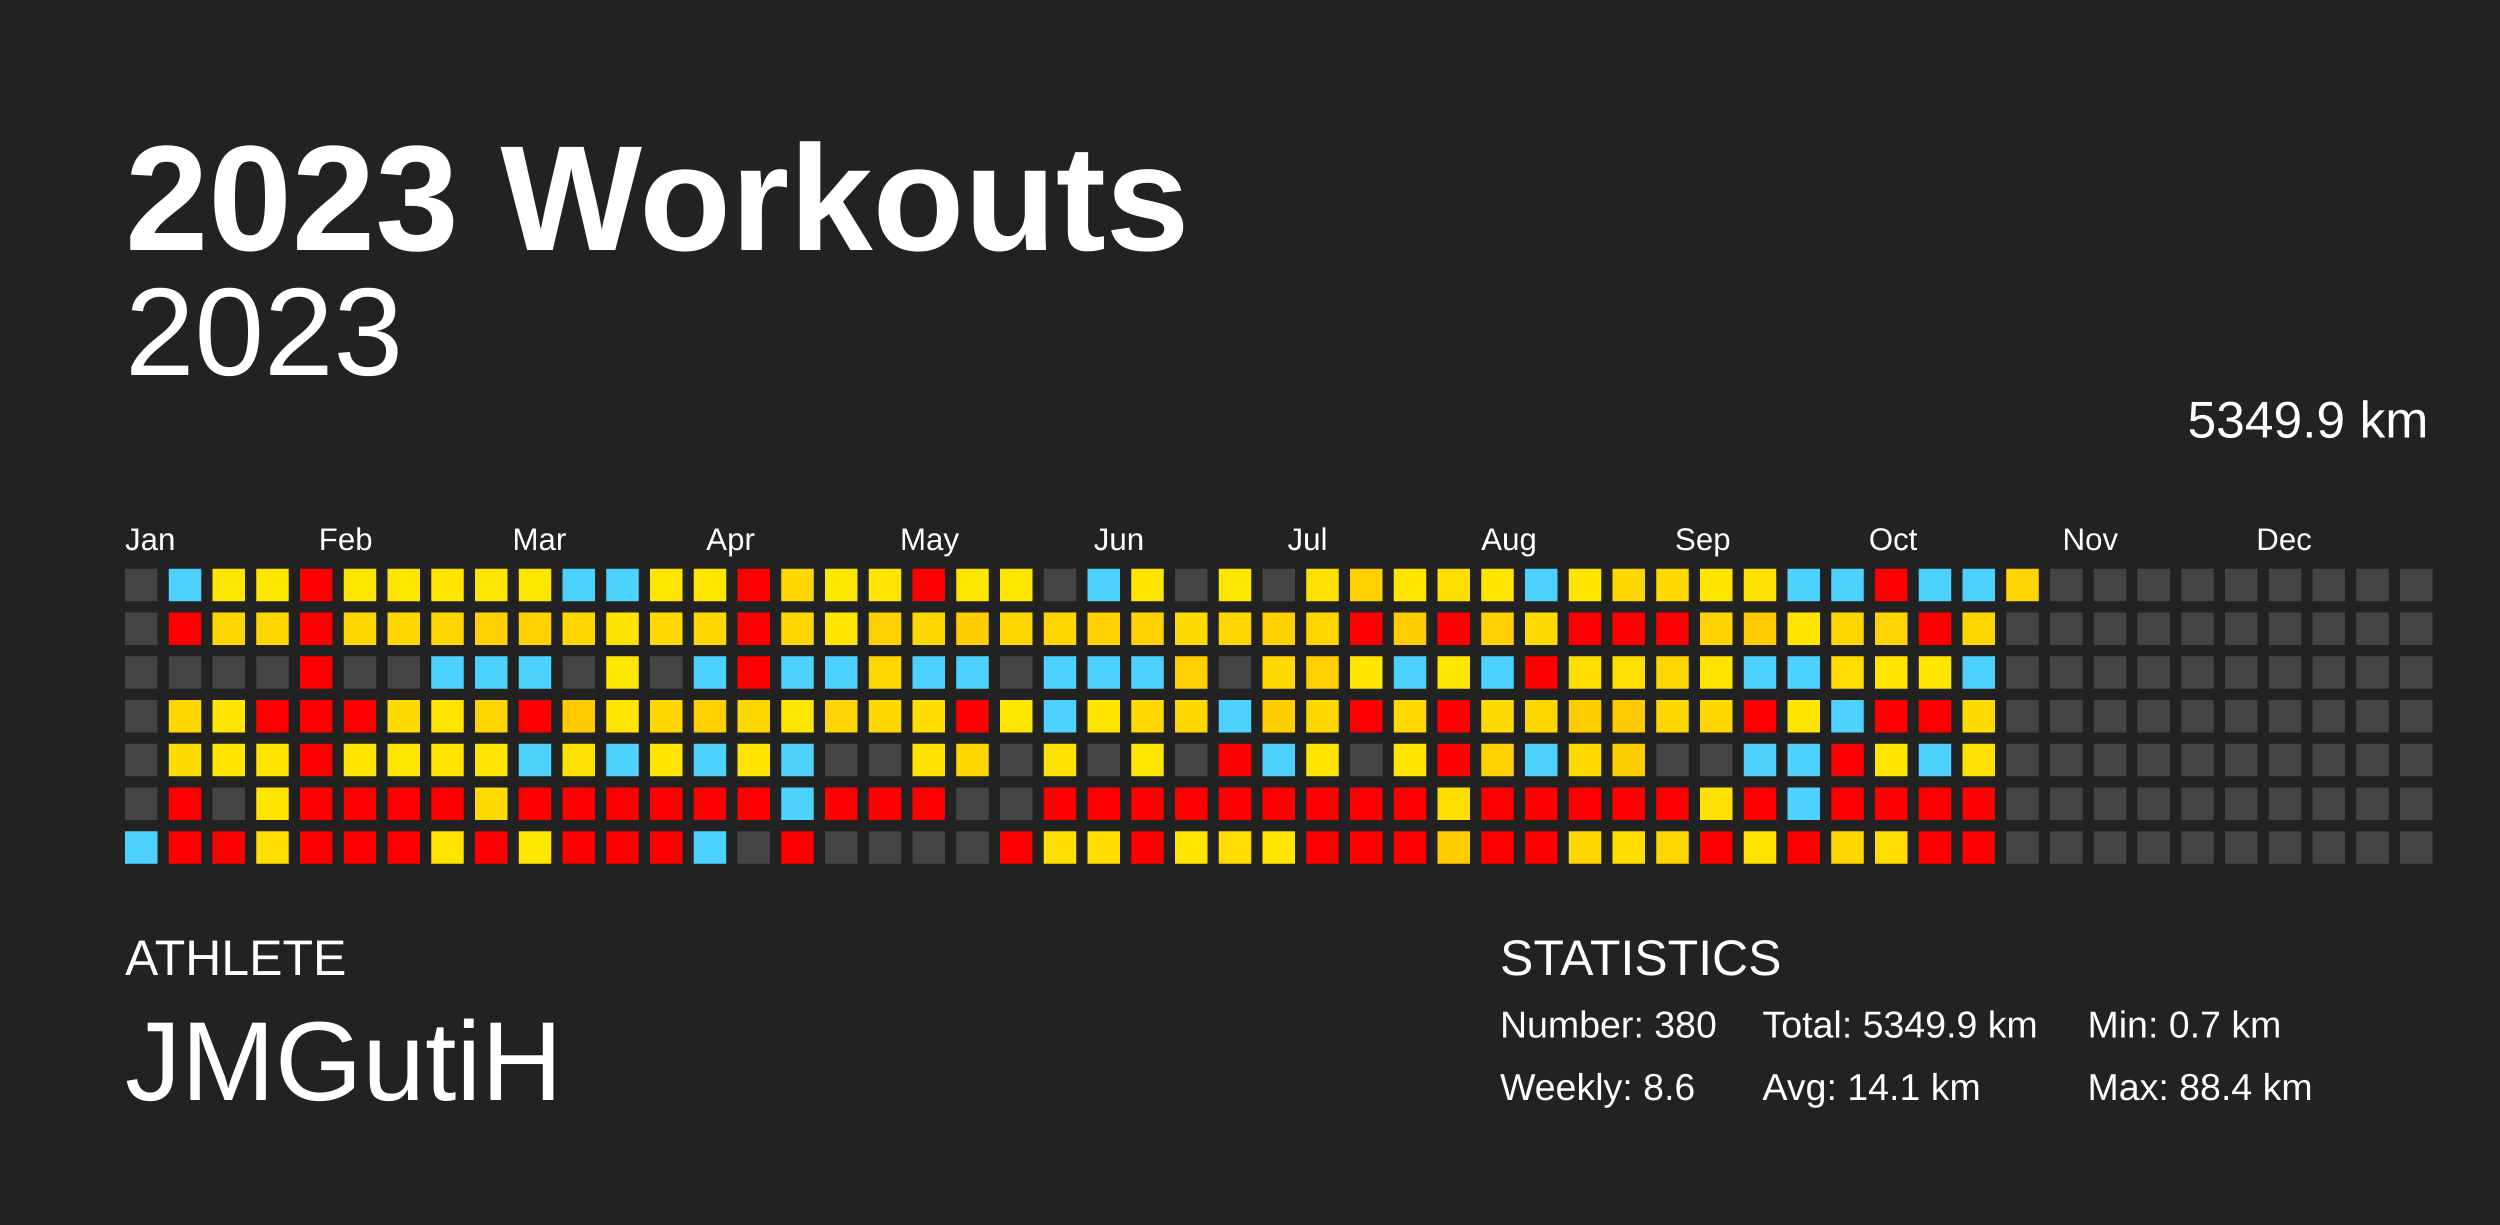
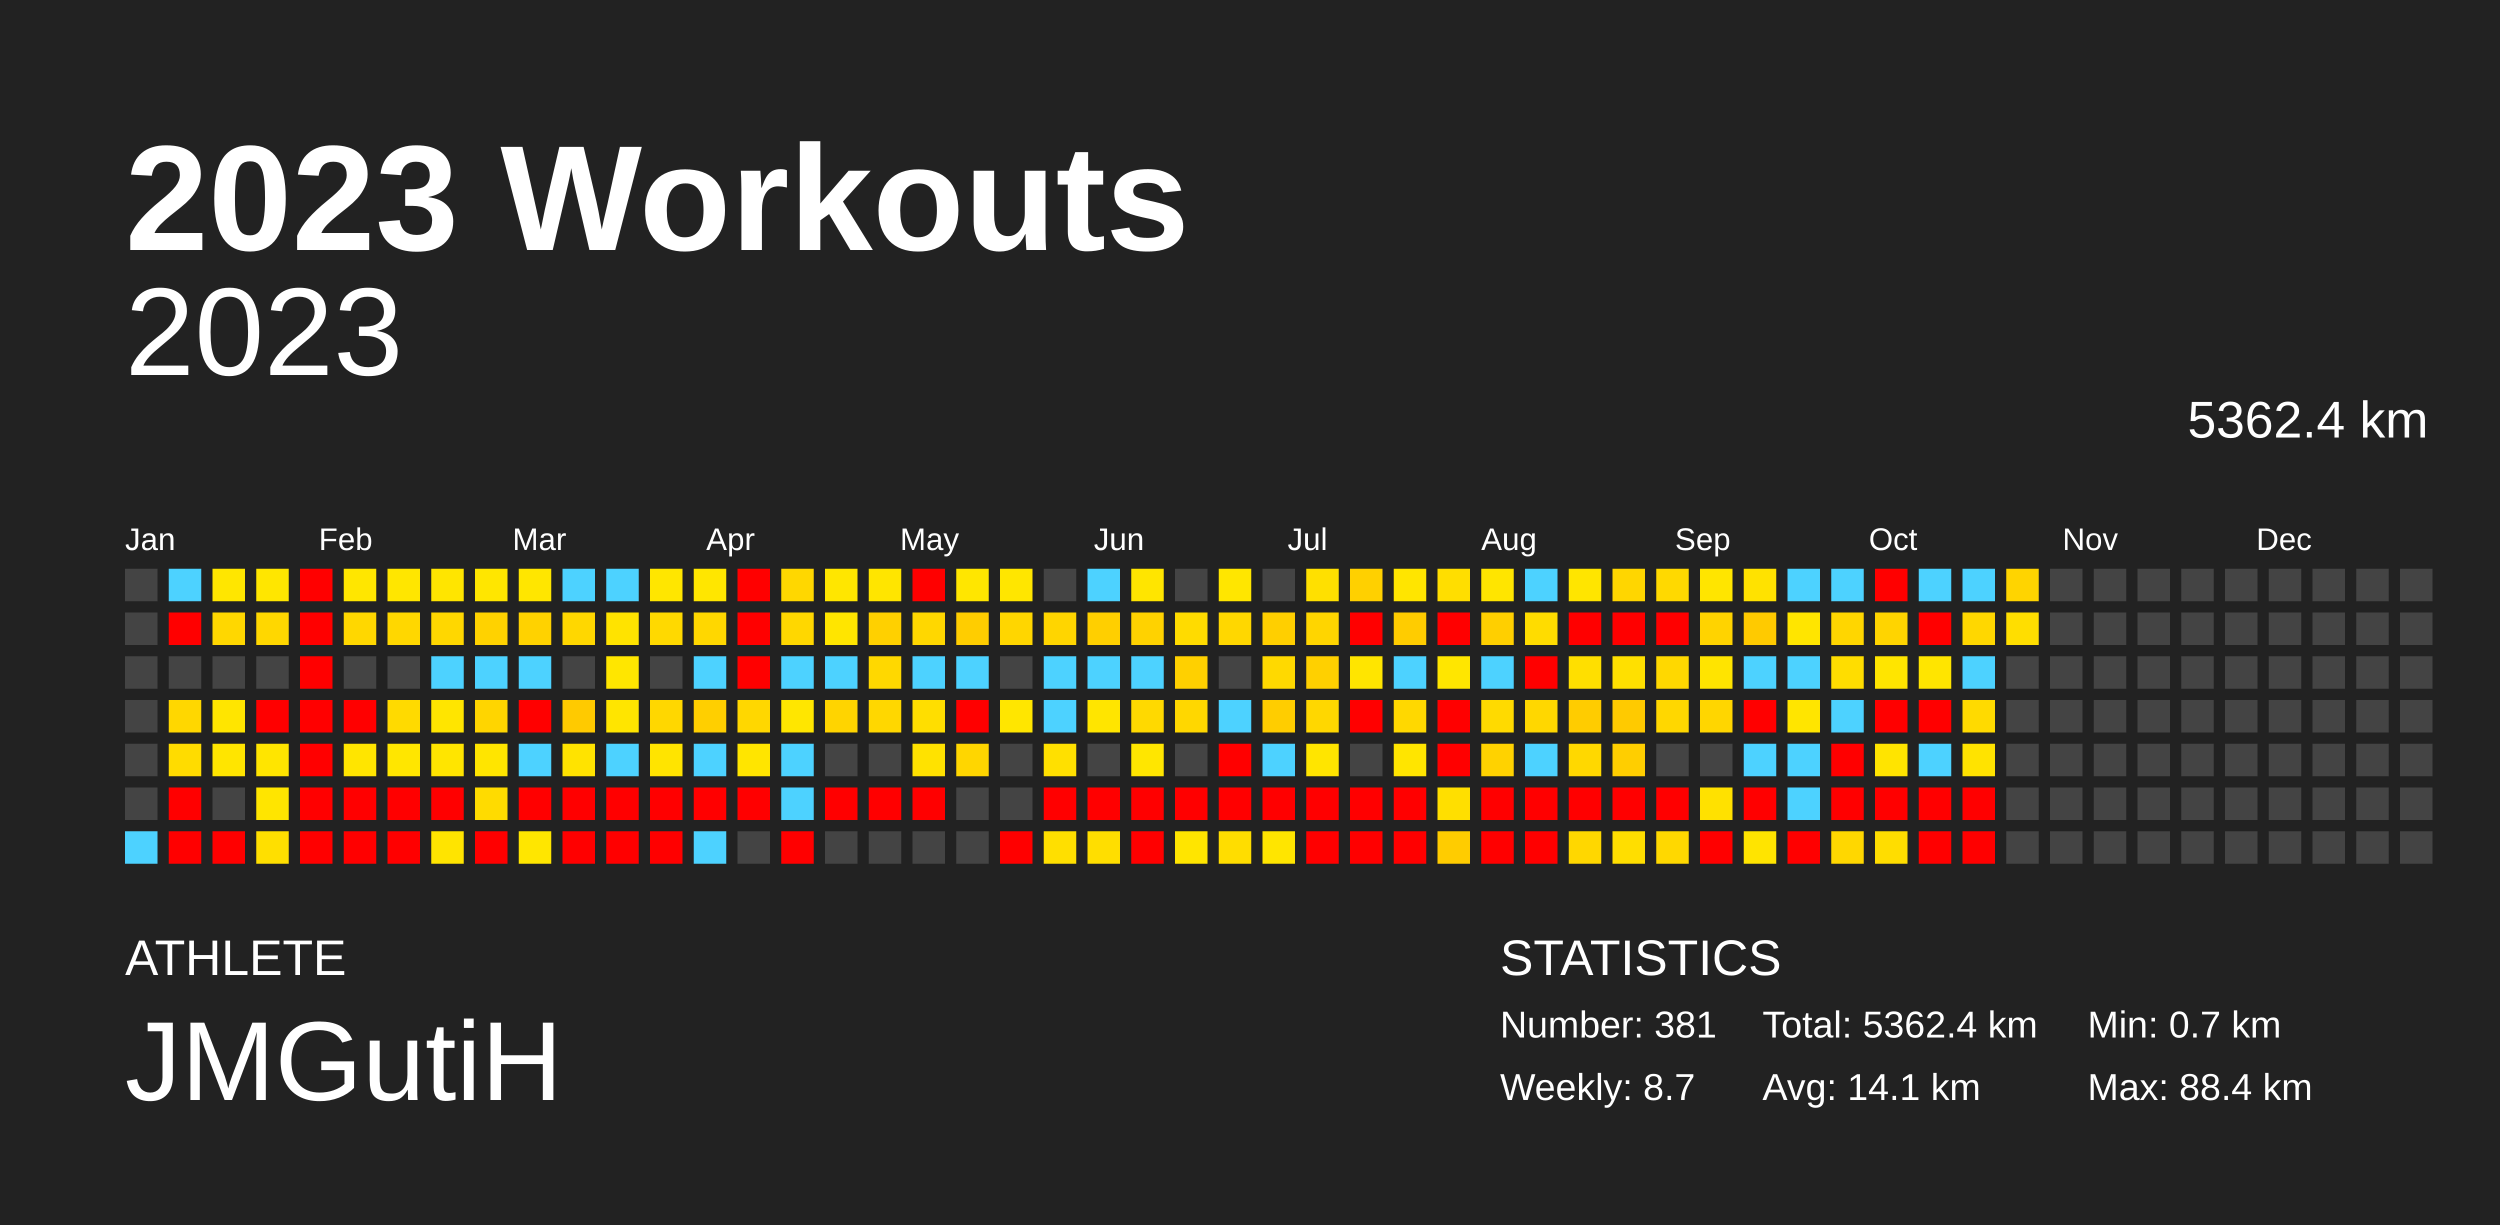
<svg xmlns="http://www.w3.org/2000/svg" baseProfile="full" height="98mm" version="1.1" viewBox="0,0,200,98" width="200mm">
  <defs />
  <rect fill="#222222" height="98" width="200" x="0" y="0" />
  <text fill="#FFFFFF" style="font-size:12px; font-family:Arial; font-weight:bold;" x="10" y="20">2023 Workouts</text>
  <text fill="#FFFFFF" style="font-size:4px; font-family:Arial" x="10" y="78">ATHLETE</text>
  <text fill="#FFFFFF" style="font-size:9px; font-family:Arial" x="10" y="88">JMGutiH</text>
  <text fill="#FFFFFF" style="font-size:4px; font-family:Arial" x="120" y="78">STATISTICS</text>
-   <text fill="#FFFFFF" style="font-size:3px; font-family:Arial" x="120" y="83">Number: 380</text>
-   <text fill="#FFFFFF" style="font-size:3px; font-family:Arial" x="120" y="88">Weekly: 8.6</text>
-   <text fill="#FFFFFF" style="font-size:3px; font-family:Arial" x="141" y="83">Total: 5349.9 km</text>
+   <text fill="#FFFFFF" style="font-size:3px; font-family:Arial" x="120" y="83">Number: 381</text>
+   <text fill="#FFFFFF" style="font-size:3px; font-family:Arial" x="120" y="88">Weekly: 8.7</text>
+   <text fill="#FFFFFF" style="font-size:3px; font-family:Arial" x="141" y="83">Total: 5362.4 km</text>
  <text fill="#FFFFFF" style="font-size:3px; font-family:Arial" x="141" y="88">Avg: 14.1 km</text>
  <text fill="#FFFFFF" style="font-size:3px; font-family:Arial" x="167" y="83">Min: 0.7 km</text>
  <text fill="#FFFFFF" style="font-size:3px; font-family:Arial" x="167" y="88">Max: 88.4 km</text>
  <text alignment-baseline="hanging" fill="#FFFFFF" style="font-size:10.0px; font-family:Arial;" x="10" y="30">2023</text>
-   <text alignment-baseline="hanging" fill="#FFFFFF" style="font-size:4.125px; font-family:Arial;" x="175" y="35">5349.9 km</text>
+   <text alignment-baseline="hanging" fill="#FFFFFF" style="font-size:4.125px; font-family:Arial;" x="175" y="35">5362.4 km</text>
  <text fill="#FFFFFF" style="font-size:2.5px; font-family:Arial" x="10.0" y="44">Jan</text>
  <text fill="#FFFFFF" style="font-size:2.5px; font-family:Arial" x="25.5" y="44">Feb</text>
  <text fill="#FFFFFF" style="font-size:2.5px; font-family:Arial" x="41.0" y="44">Mar</text>
  <text fill="#FFFFFF" style="font-size:2.5px; font-family:Arial" x="56.5" y="44">Apr</text>
  <text fill="#FFFFFF" style="font-size:2.5px; font-family:Arial" x="72.0" y="44">May</text>
  <text fill="#FFFFFF" style="font-size:2.5px; font-family:Arial" x="87.5" y="44">Jun</text>
  <text fill="#FFFFFF" style="font-size:2.5px; font-family:Arial" x="103.0" y="44">Jul</text>
  <text fill="#FFFFFF" style="font-size:2.5px; font-family:Arial" x="118.5" y="44">Aug</text>
  <text fill="#FFFFFF" style="font-size:2.5px; font-family:Arial" x="134.0" y="44">Sep</text>
  <text fill="#FFFFFF" style="font-size:2.5px; font-family:Arial" x="149.5" y="44">Oct</text>
  <text fill="#FFFFFF" style="font-size:2.5px; font-family:Arial" x="165.0" y="44">Nov</text>
  <text fill="#FFFFFF" style="font-size:2.5px; font-family:Arial" x="180.5" y="44">Dec</text>
  <rect fill="#444444" height="2.6" width="2.6" x="10.0" y="45.5" />
  <rect fill="#444444" height="2.6" width="2.6" x="10.0" y="49.0" />
  <rect fill="#444444" height="2.6" width="2.6" x="10.0" y="52.5" />
  <rect fill="#444444" height="2.6" width="2.6" x="10.0" y="56.0" />
  <rect fill="#444444" height="2.6" width="2.6" x="10.0" y="59.5" />
  <rect fill="#444444" height="2.6" width="2.6" x="10.0" y="63.0" />
  <rect fill="#4dd2ff" height="2.6" width="2.6" x="10.0" y="66.5" />
  <rect fill="#4dd2ff" height="2.6" width="2.6" x="13.5" y="45.5" />
  <rect fill="red" height="2.6" width="2.6" x="13.5" y="49.0" />
  <rect fill="#444444" height="2.6" width="2.6" x="13.5" y="52.5" />
  <rect fill="#ffd700" height="2.6" width="2.6" x="13.5" y="56.0" />
  <rect fill="#ffdc00" height="2.6" width="2.6" x="13.5" y="59.5" />
  <rect fill="red" height="2.6" width="2.6" x="13.5" y="63.0" />
  <rect fill="red" height="2.6" width="2.6" x="13.5" y="66.5" />
  <rect fill="#ffe600" height="2.6" width="2.6" x="17.0" y="45.5" />
  <rect fill="#ffd700" height="2.6" width="2.6" x="17.0" y="49.0" />
  <rect fill="#444444" height="2.6" width="2.6" x="17.0" y="52.5" />
  <rect fill="#ffe500" height="2.6" width="2.6" x="17.0" y="56.0" />
  <rect fill="#ffe500" height="2.6" width="2.6" x="17.0" y="59.5" />
  <rect fill="#444444" height="2.6" width="2.6" x="17.0" y="63.0" />
  <rect fill="red" height="2.6" width="2.6" x="17.0" y="66.5" />
  <rect fill="#ffe600" height="2.6" width="2.6" x="20.5" y="45.5" />
  <rect fill="#ffd700" height="2.6" width="2.6" x="20.5" y="49.0" />
  <rect fill="#444444" height="2.6" width="2.6" x="20.5" y="52.5" />
  <rect fill="red" height="2.6" width="2.6" x="20.5" y="56.0" />
  <rect fill="#ffe500" height="2.6" width="2.6" x="20.5" y="59.5" />
  <rect fill="#ffe500" height="2.6" width="2.6" x="20.5" y="63.0" />
  <rect fill="#ffdf00" height="2.6" width="2.6" x="20.5" y="66.5" />
  <rect fill="red" height="2.6" width="2.6" x="24.0" y="45.5" />
  <rect fill="red" height="2.6" width="2.6" x="24.0" y="49.0" />
  <rect fill="red" height="2.6" width="2.6" x="24.0" y="52.5" />
  <rect fill="red" height="2.6" width="2.6" x="24.0" y="56.0" />
  <rect fill="red" height="2.6" width="2.6" x="24.0" y="59.5" />
  <rect fill="red" height="2.6" width="2.6" x="24.0" y="63.0" />
  <rect fill="red" height="2.6" width="2.6" x="24.0" y="66.5" />
  <rect fill="#ffe600" height="2.6" width="2.6" x="27.5" y="45.5" />
  <rect fill="#ffd700" height="2.6" width="2.6" x="27.5" y="49.0" />
  <rect fill="#444444" height="2.6" width="2.6" x="27.5" y="52.5" />
  <rect fill="red" height="2.6" width="2.6" x="27.5" y="56.0" />
  <rect fill="#ffe500" height="2.6" width="2.6" x="27.5" y="59.5" />
  <rect fill="red" height="2.6" width="2.6" x="27.5" y="63.0" />
  <rect fill="red" height="2.6" width="2.6" x="27.5" y="66.5" />
  <rect fill="#ffe600" height="2.6" width="2.6" x="31.0" y="45.5" />
  <rect fill="#ffd700" height="2.6" width="2.6" x="31.0" y="49.0" />
  <rect fill="#444444" height="2.6" width="2.6" x="31.0" y="52.5" />
  <rect fill="#ffda00" height="2.6" width="2.6" x="31.0" y="56.0" />
  <rect fill="#ffe600" height="2.6" width="2.6" x="31.0" y="59.5" />
  <rect fill="red" height="2.6" width="2.6" x="31.0" y="63.0" />
  <rect fill="red" height="2.6" width="2.6" x="31.0" y="66.5" />
  <rect fill="#ffe500" height="2.6" width="2.6" x="34.5" y="45.5" />
  <rect fill="#ffd700" height="2.6" width="2.6" x="34.5" y="49.0" />
  <rect fill="#4dd2ff" height="2.6" width="2.6" x="34.5" y="52.5" />
  <rect fill="#ffe500" height="2.6" width="2.6" x="34.5" y="56.0" />
  <rect fill="#ffe500" height="2.6" width="2.6" x="34.5" y="59.5" />
  <rect fill="red" height="2.6" width="2.6" x="34.5" y="63.0" />
  <rect fill="#ffe400" height="2.6" width="2.6" x="34.5" y="66.5" />
  <rect fill="#ffe600" height="2.6" width="2.6" x="38.0" y="45.5" />
  <rect fill="#ffd200" height="2.6" width="2.6" x="38.0" y="49.0" />
  <rect fill="#4dd2ff" height="2.6" width="2.6" x="38.0" y="52.5" />
  <rect fill="#ffd500" height="2.6" width="2.6" x="38.0" y="56.0" />
  <rect fill="#ffe500" height="2.6" width="2.6" x="38.0" y="59.5" />
  <rect fill="#ffdb00" height="2.6" width="2.6" x="38.0" y="63.0" />
  <rect fill="red" height="2.6" width="2.6" x="38.0" y="66.5" />
  <rect fill="#ffe600" height="2.6" width="2.6" x="41.5" y="45.5" />
  <rect fill="#ffd200" height="2.6" width="2.6" x="41.5" y="49.0" />
  <rect fill="#4dd2ff" height="2.6" width="2.6" x="41.5" y="52.5" />
  <rect fill="red" height="2.6" width="2.6" x="41.5" y="56.0" />
  <rect fill="#4dd2ff" height="2.6" width="2.6" x="41.5" y="59.5" />
  <rect fill="red" height="2.6" width="2.6" x="41.5" y="63.0" />
  <rect fill="#ffe600" height="2.6" width="2.6" x="41.5" y="66.5" />
  <rect fill="#4dd2ff" height="2.6" width="2.6" x="45.0" y="45.5" />
  <rect fill="#ffd700" height="2.6" width="2.6" x="45.0" y="49.0" />
  <rect fill="#444444" height="2.6" width="2.6" x="45.0" y="52.5" />
  <rect fill="#ffca00" height="2.6" width="2.6" x="45.0" y="56.0" />
  <rect fill="#ffe300" height="2.6" width="2.6" x="45.0" y="59.5" />
  <rect fill="red" height="2.6" width="2.6" x="45.0" y="63.0" />
  <rect fill="red" height="2.6" width="2.6" x="45.0" y="66.5" />
  <rect fill="#4dd2ff" height="2.6" width="2.6" x="48.5" y="45.5" />
  <rect fill="#ffe300" height="2.6" width="2.6" x="48.5" y="49.0" />
  <rect fill="#ffe600" height="2.6" width="2.6" x="48.5" y="52.5" />
  <rect fill="#ffe500" height="2.6" width="2.6" x="48.5" y="56.0" />
  <rect fill="#4dd2ff" height="2.6" width="2.6" x="48.5" y="59.5" />
  <rect fill="red" height="2.6" width="2.6" x="48.5" y="63.0" />
  <rect fill="red" height="2.6" width="2.6" x="48.5" y="66.5" />
  <rect fill="#ffe600" height="2.6" width="2.6" x="52.0" y="45.5" />
  <rect fill="#ffd900" height="2.6" width="2.6" x="52.0" y="49.0" />
  <rect fill="#444444" height="2.6" width="2.6" x="52.0" y="52.5" />
  <rect fill="#ffd700" height="2.6" width="2.6" x="52.0" y="56.0" />
  <rect fill="#ffe400" height="2.6" width="2.6" x="52.0" y="59.5" />
  <rect fill="red" height="2.6" width="2.6" x="52.0" y="63.0" />
  <rect fill="red" height="2.6" width="2.6" x="52.0" y="66.5" />
  <rect fill="#ffe600" height="2.6" width="2.6" x="55.5" y="45.5" />
  <rect fill="#ffd700" height="2.6" width="2.6" x="55.5" y="49.0" />
  <rect fill="#4dd2ff" height="2.6" width="2.6" x="55.5" y="52.5" />
  <rect fill="#ffcf00" height="2.6" width="2.6" x="55.5" y="56.0" />
  <rect fill="#4dd2ff" height="2.6" width="2.6" x="55.5" y="59.5" />
  <rect fill="red" height="2.6" width="2.6" x="55.5" y="63.0" />
  <rect fill="#4dd2ff" height="2.6" width="2.6" x="55.5" y="66.5" />
  <rect fill="red" height="2.6" width="2.6" x="59.0" y="45.5" />
  <rect fill="red" height="2.6" width="2.6" x="59.0" y="49.0" />
  <rect fill="red" height="2.6" width="2.6" x="59.0" y="52.5" />
  <rect fill="#ffd700" height="2.6" width="2.6" x="59.0" y="56.0" />
  <rect fill="#ffe500" height="2.6" width="2.6" x="59.0" y="59.5" />
  <rect fill="red" height="2.6" width="2.6" x="59.0" y="63.0" />
  <rect fill="#444444" height="2.6" width="2.6" x="59.0" y="66.5" />
  <rect fill="#ffd700" height="2.6" width="2.6" x="62.5" y="45.5" />
  <rect fill="#ffd700" height="2.6" width="2.6" x="62.5" y="49.0" />
  <rect fill="#4dd2ff" height="2.6" width="2.6" x="62.5" y="52.5" />
  <rect fill="#ffe600" height="2.6" width="2.6" x="62.5" y="56.0" />
  <rect fill="#4dd2ff" height="2.6" width="2.6" x="62.5" y="59.5" />
  <rect fill="#4dd2ff" height="2.6" width="2.6" x="62.5" y="63.0" />
  <rect fill="red" height="2.6" width="2.6" x="62.5" y="66.5" />
  <rect fill="#ffe600" height="2.6" width="2.6" x="66.0" y="45.5" />
  <rect fill="#ffe500" height="2.6" width="2.6" x="66.0" y="49.0" />
  <rect fill="#4dd2ff" height="2.6" width="2.6" x="66.0" y="52.5" />
  <rect fill="#ffd400" height="2.6" width="2.6" x="66.0" y="56.0" />
  <rect fill="#444444" height="2.6" width="2.6" x="66.0" y="59.5" />
  <rect fill="red" height="2.6" width="2.6" x="66.0" y="63.0" />
  <rect fill="#444444" height="2.6" width="2.6" x="66.0" y="66.5" />
  <rect fill="#ffe500" height="2.6" width="2.6" x="69.5" y="45.5" />
  <rect fill="#ffd000" height="2.6" width="2.6" x="69.5" y="49.0" />
  <rect fill="#ffd800" height="2.6" width="2.6" x="69.5" y="52.5" />
  <rect fill="#ffd700" height="2.6" width="2.6" x="69.5" y="56.0" />
  <rect fill="#444444" height="2.6" width="2.6" x="69.5" y="59.5" />
  <rect fill="red" height="2.6" width="2.6" x="69.5" y="63.0" />
  <rect fill="#444444" height="2.6" width="2.6" x="69.5" y="66.5" />
  <rect fill="red" height="2.6" width="2.6" x="73.0" y="45.5" />
  <rect fill="#ffd700" height="2.6" width="2.6" x="73.0" y="49.0" />
  <rect fill="#4dd2ff" height="2.6" width="2.6" x="73.0" y="52.5" />
  <rect fill="#ffde00" height="2.6" width="2.6" x="73.0" y="56.0" />
  <rect fill="#ffe200" height="2.6" width="2.6" x="73.0" y="59.5" />
  <rect fill="red" height="2.6" width="2.6" x="73.0" y="63.0" />
  <rect fill="#444444" height="2.6" width="2.6" x="73.0" y="66.5" />
  <rect fill="#ffe600" height="2.6" width="2.6" x="76.5" y="45.5" />
  <rect fill="#ffcd00" height="2.6" width="2.6" x="76.5" y="49.0" />
  <rect fill="#4dd2ff" height="2.6" width="2.6" x="76.5" y="52.5" />
  <rect fill="red" height="2.6" width="2.6" x="76.5" y="56.0" />
  <rect fill="#ffd600" height="2.6" width="2.6" x="76.5" y="59.5" />
  <rect fill="#444444" height="2.6" width="2.6" x="76.5" y="63.0" />
  <rect fill="#444444" height="2.6" width="2.6" x="76.5" y="66.5" />
  <rect fill="#ffe600" height="2.6" width="2.6" x="80.0" y="45.5" />
  <rect fill="#ffd600" height="2.6" width="2.6" x="80.0" y="49.0" />
  <rect fill="#444444" height="2.6" width="2.6" x="80.0" y="52.5" />
  <rect fill="#ffe600" height="2.6" width="2.6" x="80.0" y="56.0" />
  <rect fill="#444444" height="2.6" width="2.6" x="80.0" y="59.5" />
  <rect fill="#444444" height="2.6" width="2.6" x="80.0" y="63.0" />
  <rect fill="red" height="2.6" width="2.6" x="80.0" y="66.5" />
  <rect fill="#444444" height="2.6" width="2.6" x="83.5" y="45.5" />
  <rect fill="#ffd500" height="2.6" width="2.6" x="83.5" y="49.0" />
  <rect fill="#4dd2ff" height="2.6" width="2.6" x="83.5" y="52.5" />
  <rect fill="#4dd2ff" height="2.6" width="2.6" x="83.5" y="56.0" />
  <rect fill="#ffe000" height="2.6" width="2.6" x="83.5" y="59.5" />
  <rect fill="red" height="2.6" width="2.6" x="83.5" y="63.0" />
  <rect fill="#ffdf00" height="2.6" width="2.6" x="83.5" y="66.5" />
  <rect fill="#4dd2ff" height="2.6" width="2.6" x="87.0" y="45.5" />
  <rect fill="#ffcf00" height="2.6" width="2.6" x="87.0" y="49.0" />
  <rect fill="#4dd2ff" height="2.6" width="2.6" x="87.0" y="52.5" />
  <rect fill="#ffe500" height="2.6" width="2.6" x="87.0" y="56.0" />
  <rect fill="#444444" height="2.6" width="2.6" x="87.0" y="59.5" />
  <rect fill="red" height="2.6" width="2.6" x="87.0" y="63.0" />
  <rect fill="#ffde00" height="2.6" width="2.6" x="87.0" y="66.5" />
  <rect fill="#ffe500" height="2.6" width="2.6" x="90.5" y="45.5" />
  <rect fill="#ffd200" height="2.6" width="2.6" x="90.5" y="49.0" />
  <rect fill="#4dd2ff" height="2.6" width="2.6" x="90.5" y="52.5" />
  <rect fill="#ffd900" height="2.6" width="2.6" x="90.5" y="56.0" />
  <rect fill="#ffe600" height="2.6" width="2.6" x="90.5" y="59.5" />
  <rect fill="red" height="2.6" width="2.6" x="90.5" y="63.0" />
  <rect fill="red" height="2.6" width="2.6" x="90.5" y="66.5" />
  <rect fill="#444444" height="2.6" width="2.6" x="94.0" y="45.5" />
  <rect fill="#ffdb00" height="2.6" width="2.6" x="94.0" y="49.0" />
  <rect fill="#ffd000" height="2.6" width="2.6" x="94.0" y="52.5" />
  <rect fill="#ffd700" height="2.6" width="2.6" x="94.0" y="56.0" />
  <rect fill="#444444" height="2.6" width="2.6" x="94.0" y="59.5" />
  <rect fill="red" height="2.6" width="2.6" x="94.0" y="63.0" />
  <rect fill="#ffe500" height="2.6" width="2.6" x="94.0" y="66.5" />
  <rect fill="#ffe600" height="2.6" width="2.6" x="97.5" y="45.5" />
  <rect fill="#ffd700" height="2.6" width="2.6" x="97.5" y="49.0" />
  <rect fill="#444444" height="2.6" width="2.6" x="97.5" y="52.5" />
  <rect fill="#4dd2ff" height="2.6" width="2.6" x="97.5" y="56.0" />
  <rect fill="red" height="2.6" width="2.6" x="97.5" y="59.5" />
  <rect fill="red" height="2.6" width="2.6" x="97.5" y="63.0" />
  <rect fill="#ffdd00" height="2.6" width="2.6" x="97.5" y="66.5" />
  <rect fill="#444444" height="2.6" width="2.6" x="101.0" y="45.5" />
  <rect fill="#ffcf00" height="2.6" width="2.6" x="101.0" y="49.0" />
  <rect fill="#ffd900" height="2.6" width="2.6" x="101.0" y="52.5" />
  <rect fill="#ffcd00" height="2.6" width="2.6" x="101.0" y="56.0" />
  <rect fill="#4dd2ff" height="2.6" width="2.6" x="101.0" y="59.5" />
  <rect fill="red" height="2.6" width="2.6" x="101.0" y="63.0" />
  <rect fill="#ffe500" height="2.6" width="2.6" x="101.0" y="66.5" />
  <rect fill="#ffe000" height="2.6" width="2.6" x="104.5" y="45.5" />
  <rect fill="#ffd500" height="2.6" width="2.6" x="104.5" y="49.0" />
  <rect fill="#ffd000" height="2.6" width="2.6" x="104.5" y="52.5" />
  <rect fill="#ffd700" height="2.6" width="2.6" x="104.5" y="56.0" />
  <rect fill="#ffe500" height="2.6" width="2.6" x="104.5" y="59.5" />
  <rect fill="red" height="2.6" width="2.6" x="104.5" y="63.0" />
  <rect fill="red" height="2.6" width="2.6" x="104.5" y="66.5" />
  <rect fill="#ffd000" height="2.6" width="2.6" x="108.0" y="45.5" />
  <rect fill="red" height="2.6" width="2.6" x="108.0" y="49.0" />
  <rect fill="#ffe500" height="2.6" width="2.6" x="108.0" y="52.5" />
  <rect fill="red" height="2.6" width="2.6" x="108.0" y="56.0" />
  <rect fill="#444444" height="2.6" width="2.6" x="108.0" y="59.5" />
  <rect fill="red" height="2.6" width="2.6" x="108.0" y="63.0" />
  <rect fill="red" height="2.6" width="2.6" x="108.0" y="66.5" />
  <rect fill="#ffe500" height="2.6" width="2.6" x="111.5" y="45.5" />
  <rect fill="#ffcc00" height="2.6" width="2.6" x="111.5" y="49.0" />
  <rect fill="#4dd2ff" height="2.6" width="2.6" x="111.5" y="52.5" />
  <rect fill="#ffd800" height="2.6" width="2.6" x="111.5" y="56.0" />
  <rect fill="#ffe500" height="2.6" width="2.6" x="111.5" y="59.5" />
  <rect fill="red" height="2.6" width="2.6" x="111.5" y="63.0" />
  <rect fill="red" height="2.6" width="2.6" x="111.5" y="66.5" />
  <rect fill="#ffde00" height="2.6" width="2.6" x="115.0" y="45.5" />
  <rect fill="red" height="2.6" width="2.6" x="115.0" y="49.0" />
  <rect fill="#ffe600" height="2.6" width="2.6" x="115.0" y="52.5" />
  <rect fill="red" height="2.6" width="2.6" x="115.0" y="56.0" />
  <rect fill="red" height="2.6" width="2.6" x="115.0" y="59.5" />
  <rect fill="#ffdf00" height="2.6" width="2.6" x="115.0" y="63.0" />
  <rect fill="#ffcc00" height="2.6" width="2.6" x="115.0" y="66.5" />
  <rect fill="#ffe500" height="2.6" width="2.6" x="118.5" y="45.5" />
  <rect fill="#ffcf00" height="2.6" width="2.6" x="118.5" y="49.0" />
  <rect fill="#4dd2ff" height="2.6" width="2.6" x="118.5" y="52.5" />
  <rect fill="#ffda00" height="2.6" width="2.6" x="118.5" y="56.0" />
  <rect fill="#ffd200" height="2.6" width="2.6" x="118.5" y="59.5" />
  <rect fill="red" height="2.6" width="2.6" x="118.5" y="63.0" />
  <rect fill="red" height="2.6" width="2.6" x="118.5" y="66.5" />
  <rect fill="#4dd2ff" height="2.6" width="2.6" x="122.0" y="45.5" />
  <rect fill="#ffdc00" height="2.6" width="2.6" x="122.0" y="49.0" />
  <rect fill="red" height="2.6" width="2.6" x="122.0" y="52.5" />
  <rect fill="#ffd700" height="2.6" width="2.6" x="122.0" y="56.0" />
  <rect fill="#4dd2ff" height="2.6" width="2.6" x="122.0" y="59.5" />
  <rect fill="red" height="2.6" width="2.6" x="122.0" y="63.0" />
  <rect fill="red" height="2.6" width="2.6" x="122.0" y="66.5" />
  <rect fill="#ffe500" height="2.6" width="2.6" x="125.5" y="45.5" />
  <rect fill="red" height="2.6" width="2.6" x="125.5" y="49.0" />
  <rect fill="#ffdf00" height="2.6" width="2.6" x="125.5" y="52.5" />
  <rect fill="#ffcc00" height="2.6" width="2.6" x="125.5" y="56.0" />
  <rect fill="#ffd800" height="2.6" width="2.6" x="125.5" y="59.5" />
  <rect fill="red" height="2.6" width="2.6" x="125.5" y="63.0" />
  <rect fill="#ffd700" height="2.6" width="2.6" x="125.5" y="66.5" />
  <rect fill="#ffd600" height="2.6" width="2.6" x="129.0" y="45.5" />
  <rect fill="red" height="2.6" width="2.6" x="129.0" y="49.0" />
  <rect fill="#ffe000" height="2.6" width="2.6" x="129.0" y="52.5" />
  <rect fill="#ffca00" height="2.6" width="2.6" x="129.0" y="56.0" />
  <rect fill="#ffce00" height="2.6" width="2.6" x="129.0" y="59.5" />
  <rect fill="red" height="2.6" width="2.6" x="129.0" y="63.0" />
  <rect fill="#ffde00" height="2.6" width="2.6" x="129.0" y="66.5" />
  <rect fill="#ffd900" height="2.6" width="2.6" x="132.5" y="45.5" />
  <rect fill="red" height="2.6" width="2.6" x="132.5" y="49.0" />
  <rect fill="#ffd800" height="2.6" width="2.6" x="132.5" y="52.5" />
  <rect fill="#ffd700" height="2.6" width="2.6" x="132.5" y="56.0" />
  <rect fill="#444444" height="2.6" width="2.6" x="132.5" y="59.5" />
  <rect fill="red" height="2.6" width="2.6" x="132.5" y="63.0" />
  <rect fill="#ffd800" height="2.6" width="2.6" x="132.5" y="66.5" />
  <rect fill="#ffe500" height="2.6" width="2.6" x="136.0" y="45.5" />
  <rect fill="#ffd300" height="2.6" width="2.6" x="136.0" y="49.0" />
  <rect fill="#ffe400" height="2.6" width="2.6" x="136.0" y="52.5" />
  <rect fill="#ffd600" height="2.6" width="2.6" x="136.0" y="56.0" />
  <rect fill="#444444" height="2.6" width="2.6" x="136.0" y="59.5" />
  <rect fill="#ffe100" height="2.6" width="2.6" x="136.0" y="63.0" />
  <rect fill="red" height="2.6" width="2.6" x="136.0" y="66.5" />
  <rect fill="#ffe200" height="2.6" width="2.6" x="139.5" y="45.5" />
  <rect fill="#ffca00" height="2.6" width="2.6" x="139.5" y="49.0" />
  <rect fill="#4dd2ff" height="2.6" width="2.6" x="139.5" y="52.5" />
  <rect fill="red" height="2.6" width="2.6" x="139.5" y="56.0" />
  <rect fill="#4dd2ff" height="2.6" width="2.6" x="139.5" y="59.5" />
  <rect fill="red" height="2.6" width="2.6" x="139.5" y="63.0" />
  <rect fill="#ffe400" height="2.6" width="2.6" x="139.5" y="66.5" />
  <rect fill="#4dd2ff" height="2.6" width="2.6" x="143.0" y="45.5" />
  <rect fill="#ffe500" height="2.6" width="2.6" x="143.0" y="49.0" />
  <rect fill="#4dd2ff" height="2.6" width="2.6" x="143.0" y="52.5" />
  <rect fill="#ffe500" height="2.6" width="2.6" x="143.0" y="56.0" />
  <rect fill="#4dd2ff" height="2.6" width="2.6" x="143.0" y="59.5" />
  <rect fill="#4dd2ff" height="2.6" width="2.6" x="143.0" y="63.0" />
  <rect fill="red" height="2.6" width="2.6" x="143.0" y="66.5" />
  <rect fill="#4dd2ff" height="2.6" width="2.6" x="146.5" y="45.5" />
  <rect fill="#ffd600" height="2.6" width="2.6" x="146.5" y="49.0" />
  <rect fill="#ffdd00" height="2.6" width="2.6" x="146.5" y="52.5" />
  <rect fill="#4dd2ff" height="2.6" width="2.6" x="146.5" y="56.0" />
  <rect fill="red" height="2.6" width="2.6" x="146.5" y="59.5" />
  <rect fill="red" height="2.6" width="2.6" x="146.5" y="63.0" />
  <rect fill="#ffd700" height="2.6" width="2.6" x="146.5" y="66.5" />
  <rect fill="red" height="2.6" width="2.6" x="150.0" y="45.5" />
  <rect fill="#ffd400" height="2.6" width="2.6" x="150.0" y="49.0" />
  <rect fill="#ffe500" height="2.6" width="2.6" x="150.0" y="52.5" />
  <rect fill="red" height="2.6" width="2.6" x="150.0" y="56.0" />
  <rect fill="#ffe400" height="2.6" width="2.6" x="150.0" y="59.5" />
  <rect fill="red" height="2.6" width="2.6" x="150.0" y="63.0" />
  <rect fill="#ffdd00" height="2.6" width="2.6" x="150.0" y="66.5" />
  <rect fill="#4dd2ff" height="2.6" width="2.6" x="153.5" y="45.5" />
  <rect fill="red" height="2.6" width="2.6" x="153.5" y="49.0" />
  <rect fill="#ffe500" height="2.6" width="2.6" x="153.5" y="52.5" />
  <rect fill="red" height="2.6" width="2.6" x="153.5" y="56.0" />
  <rect fill="#4dd2ff" height="2.6" width="2.6" x="153.5" y="59.5" />
  <rect fill="red" height="2.6" width="2.6" x="153.5" y="63.0" />
  <rect fill="red" height="2.6" width="2.6" x="153.5" y="66.5" />
  <rect fill="#4dd2ff" height="2.6" width="2.6" x="157.0" y="45.5" />
  <rect fill="#ffd700" height="2.6" width="2.6" x="157.0" y="49.0" />
  <rect fill="#4dd2ff" height="2.6" width="2.6" x="157.0" y="52.5" />
  <rect fill="#ffda00" height="2.6" width="2.6" x="157.0" y="56.0" />
  <rect fill="#ffe300" height="2.6" width="2.6" x="157.0" y="59.5" />
  <rect fill="red" height="2.6" width="2.6" x="157.0" y="63.0" />
  <rect fill="red" height="2.6" width="2.6" x="157.0" y="66.5" />
  <rect fill="#ffd400" height="2.6" width="2.6" x="160.5" y="45.5" />
-   <rect fill="#444444" height="2.6" width="2.6" x="160.5" y="49.0" />
+   <rect fill="#ffde00" height="2.6" width="2.6" x="160.5" y="49.0" />
  <rect fill="#444444" height="2.6" width="2.6" x="160.5" y="52.5" />
  <rect fill="#444444" height="2.6" width="2.6" x="160.5" y="56.0" />
  <rect fill="#444444" height="2.6" width="2.6" x="160.5" y="59.5" />
  <rect fill="#444444" height="2.6" width="2.6" x="160.5" y="63.0" />
  <rect fill="#444444" height="2.6" width="2.6" x="160.5" y="66.5" />
  <rect fill="#444444" height="2.6" width="2.6" x="164.0" y="45.5" />
  <rect fill="#444444" height="2.6" width="2.6" x="164.0" y="49.0" />
  <rect fill="#444444" height="2.6" width="2.6" x="164.0" y="52.5" />
  <rect fill="#444444" height="2.6" width="2.6" x="164.0" y="56.0" />
  <rect fill="#444444" height="2.6" width="2.6" x="164.0" y="59.5" />
  <rect fill="#444444" height="2.6" width="2.6" x="164.0" y="63.0" />
  <rect fill="#444444" height="2.6" width="2.6" x="164.0" y="66.5" />
  <rect fill="#444444" height="2.6" width="2.6" x="167.5" y="45.5" />
  <rect fill="#444444" height="2.6" width="2.6" x="167.5" y="49.0" />
  <rect fill="#444444" height="2.6" width="2.6" x="167.5" y="52.5" />
  <rect fill="#444444" height="2.6" width="2.6" x="167.5" y="56.0" />
  <rect fill="#444444" height="2.6" width="2.6" x="167.5" y="59.5" />
  <rect fill="#444444" height="2.6" width="2.6" x="167.5" y="63.0" />
  <rect fill="#444444" height="2.6" width="2.6" x="167.5" y="66.5" />
  <rect fill="#444444" height="2.6" width="2.6" x="171.0" y="45.5" />
  <rect fill="#444444" height="2.6" width="2.6" x="171.0" y="49.0" />
  <rect fill="#444444" height="2.6" width="2.6" x="171.0" y="52.5" />
  <rect fill="#444444" height="2.6" width="2.6" x="171.0" y="56.0" />
  <rect fill="#444444" height="2.6" width="2.6" x="171.0" y="59.5" />
  <rect fill="#444444" height="2.6" width="2.6" x="171.0" y="63.0" />
  <rect fill="#444444" height="2.6" width="2.6" x="171.0" y="66.5" />
  <rect fill="#444444" height="2.6" width="2.6" x="174.5" y="45.5" />
  <rect fill="#444444" height="2.6" width="2.6" x="174.5" y="49.0" />
  <rect fill="#444444" height="2.6" width="2.6" x="174.5" y="52.5" />
  <rect fill="#444444" height="2.6" width="2.6" x="174.5" y="56.0" />
  <rect fill="#444444" height="2.6" width="2.6" x="174.5" y="59.5" />
  <rect fill="#444444" height="2.6" width="2.6" x="174.5" y="63.0" />
  <rect fill="#444444" height="2.6" width="2.6" x="174.5" y="66.5" />
  <rect fill="#444444" height="2.6" width="2.6" x="178.0" y="45.5" />
  <rect fill="#444444" height="2.6" width="2.6" x="178.0" y="49.0" />
  <rect fill="#444444" height="2.6" width="2.6" x="178.0" y="52.5" />
  <rect fill="#444444" height="2.6" width="2.6" x="178.0" y="56.0" />
  <rect fill="#444444" height="2.6" width="2.6" x="178.0" y="59.5" />
  <rect fill="#444444" height="2.6" width="2.6" x="178.0" y="63.0" />
  <rect fill="#444444" height="2.6" width="2.6" x="178.0" y="66.5" />
  <rect fill="#444444" height="2.6" width="2.6" x="181.5" y="45.5" />
  <rect fill="#444444" height="2.6" width="2.6" x="181.5" y="49.0" />
  <rect fill="#444444" height="2.6" width="2.6" x="181.5" y="52.5" />
  <rect fill="#444444" height="2.6" width="2.6" x="181.5" y="56.0" />
  <rect fill="#444444" height="2.6" width="2.6" x="181.5" y="59.5" />
  <rect fill="#444444" height="2.6" width="2.6" x="181.5" y="63.0" />
  <rect fill="#444444" height="2.6" width="2.6" x="181.5" y="66.5" />
  <rect fill="#444444" height="2.6" width="2.6" x="185.0" y="45.5" />
  <rect fill="#444444" height="2.6" width="2.6" x="185.0" y="49.0" />
  <rect fill="#444444" height="2.6" width="2.6" x="185.0" y="52.5" />
  <rect fill="#444444" height="2.6" width="2.6" x="185.0" y="56.0" />
  <rect fill="#444444" height="2.6" width="2.6" x="185.0" y="59.5" />
  <rect fill="#444444" height="2.6" width="2.6" x="185.0" y="63.0" />
  <rect fill="#444444" height="2.6" width="2.6" x="185.0" y="66.5" />
  <rect fill="#444444" height="2.6" width="2.6" x="188.5" y="45.5" />
  <rect fill="#444444" height="2.6" width="2.6" x="188.5" y="49.0" />
  <rect fill="#444444" height="2.6" width="2.6" x="188.5" y="52.5" />
  <rect fill="#444444" height="2.6" width="2.6" x="188.5" y="56.0" />
  <rect fill="#444444" height="2.6" width="2.6" x="188.5" y="59.5" />
  <rect fill="#444444" height="2.6" width="2.6" x="188.5" y="63.0" />
  <rect fill="#444444" height="2.6" width="2.6" x="188.5" y="66.5" />
  <rect fill="#444444" height="2.6" width="2.6" x="192.0" y="45.5" />
  <rect fill="#444444" height="2.6" width="2.6" x="192.0" y="49.0" />
  <rect fill="#444444" height="2.6" width="2.6" x="192.0" y="52.5" />
  <rect fill="#444444" height="2.6" width="2.6" x="192.0" y="56.0" />
  <rect fill="#444444" height="2.6" width="2.6" x="192.0" y="59.5" />
  <rect fill="#444444" height="2.6" width="2.6" x="192.0" y="63.0" />
  <rect fill="#444444" height="2.6" width="2.6" x="192.0" y="66.5" />
</svg>
